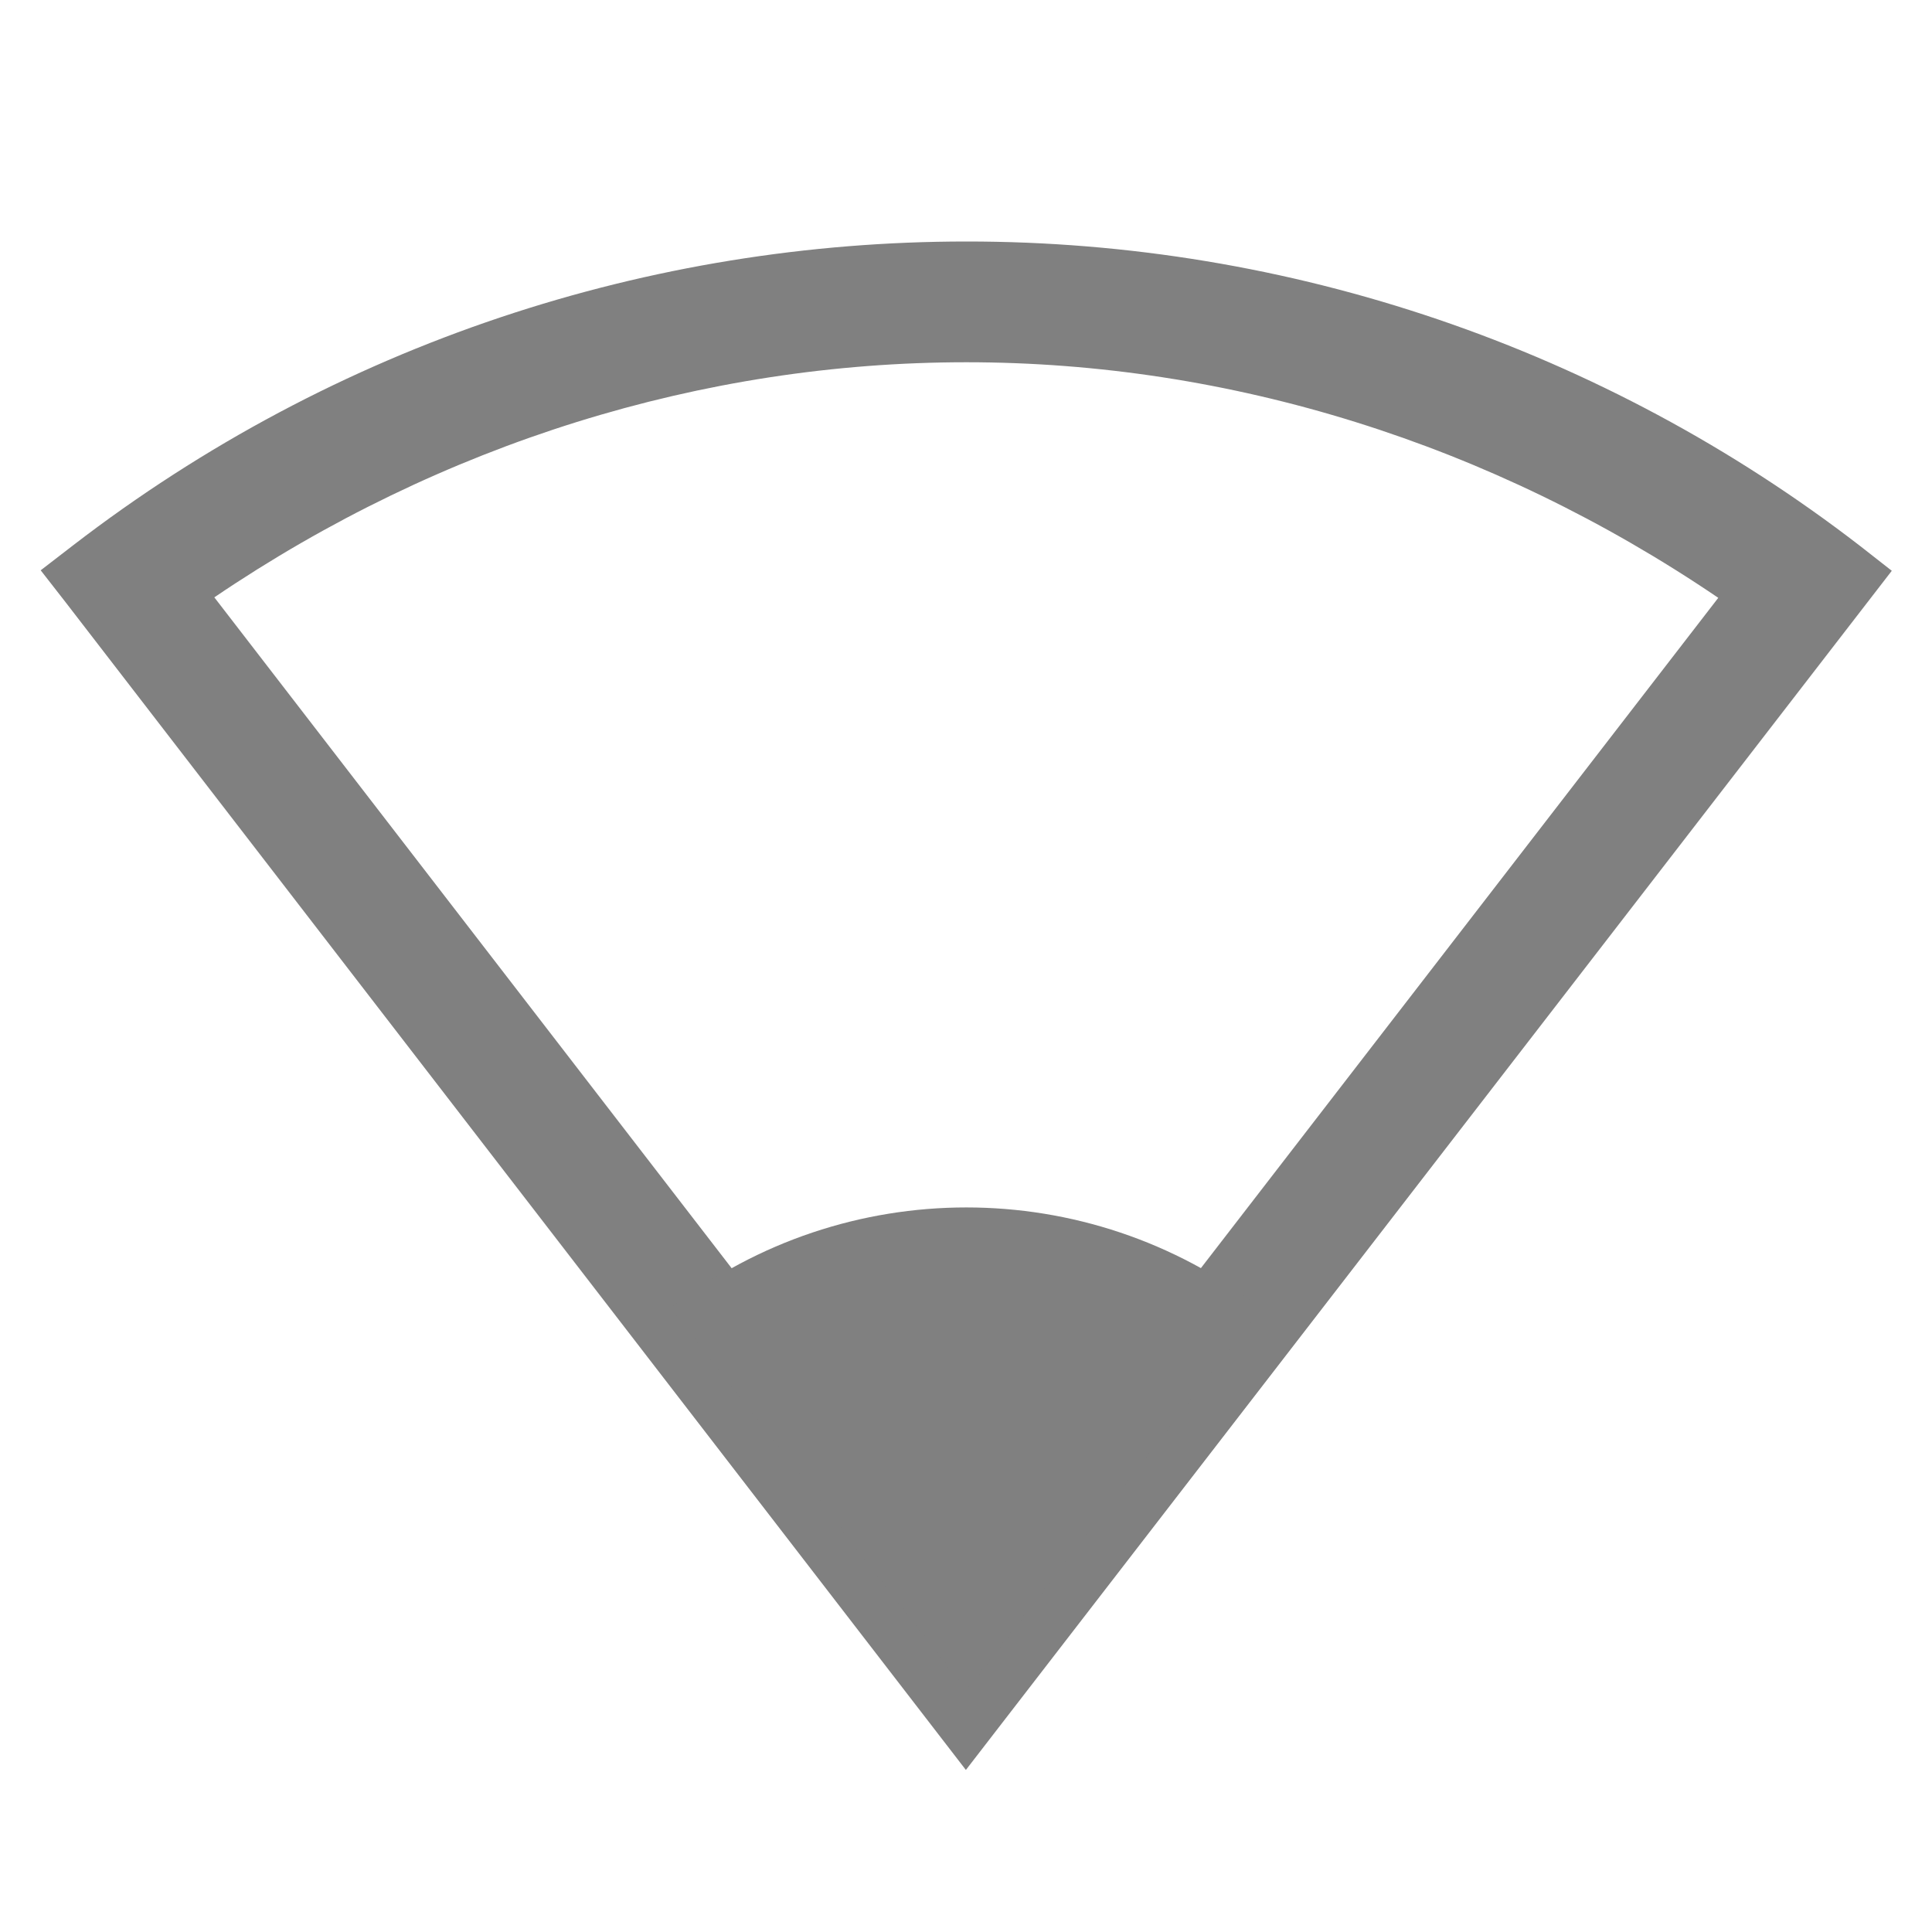
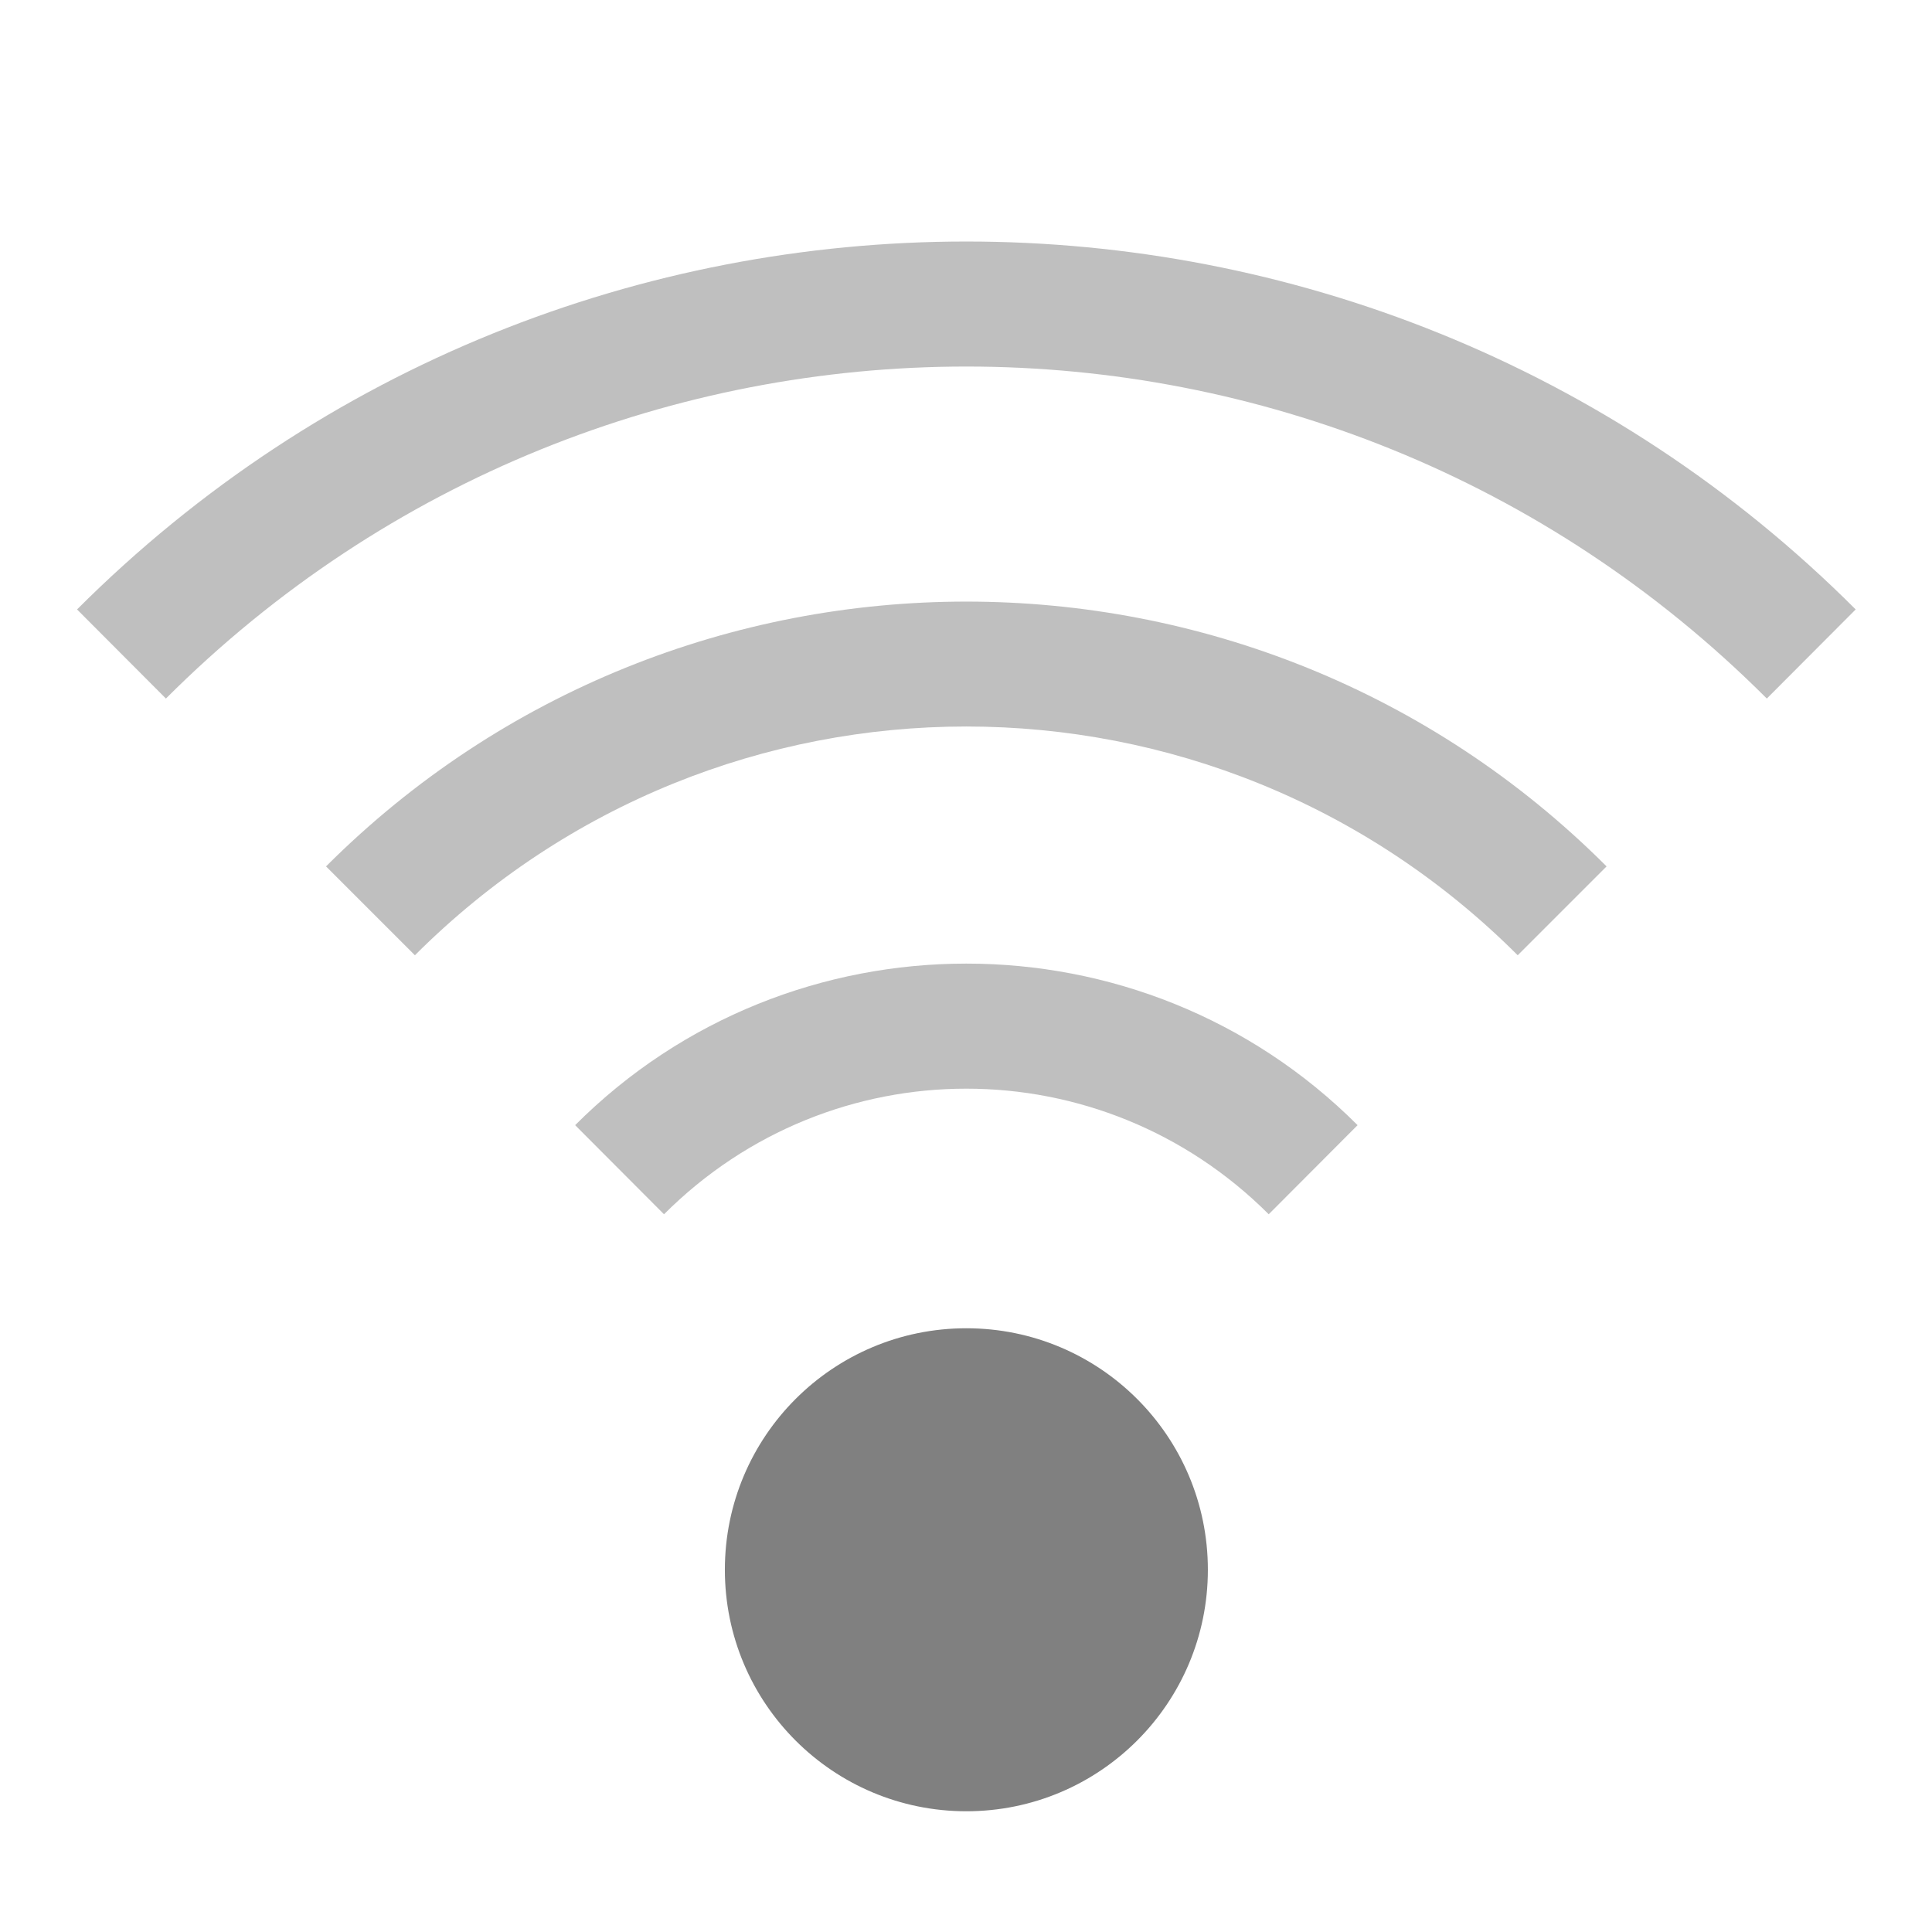
- <svg xmlns="http://www.w3.org/2000/svg" height="16" width="16">
-   <g color="#000" transform="translate(-332.997 315)">
-     <path d="M341-313c-2.61 0-5.22.838-7.4 2.518l-.266.205.205.263 7.457 9.672 7.668-9.931-.263-.206A12.105 12.105 0 0 0 341-313zm0 1c2.181 0 4.344.672 6.227 1.951l-6.229 8.07-6.226-8.074C336.655-311.33 338.819-312 341-312z" fill="gray" font-family="sans-serif" font-weight="400" overflow="visible" style="line-height:normal;font-variant-ligatures:none;font-variant-position:normal;font-variant-caps:normal;font-variant-numeric:normal;font-variant-alternates:normal;font-feature-settings:normal;text-indent:0;text-align:start;text-decoration-line:none;text-decoration-style:solid;text-decoration-color:#000;text-transform:none;shape-padding:0;isolation:auto;mix-blend-mode:normal;marker:none" white-space="normal" />
-     <path d="M338.556-304.168a4.002 4 0 0 1 4.888 0L341-301z" fill="gray" overflow="visible" style="marker:none" />
+ <svg xmlns="http://www.w3.org/2000/svg" xmlns:ns1="http://www.openswatchbook.org/uri/2009/osb" height="16" id="svg7384" version="1.1" width="16">
+   <defs id="defs7386">
+     <linearGradient id="linearGradient5606" ns1:paint="solid">
+       <stop id="stop5608" offset="0" style="stop-color:#000000;stop-opacity:1;" />
+     </linearGradient>
+     <linearGradient id="linearGradient4526" ns1:paint="solid">
+       <stop id="stop4528" offset="0" style="stop-color:#ffffff;stop-opacity:1;" />
+     </linearGradient>
+     <linearGradient id="linearGradient3600-4" ns1:paint="gradient">
+       <stop id="stop3602-7" offset="0" style="stop-color:#f4f4f4;stop-opacity:1" />
+       <stop id="stop3604-6" offset="1" style="stop-color:#dbdbdb;stop-opacity:1" />
+     </linearGradient>
+   </defs>
+   <g id="layer9" label="status" style="display:inline" transform="translate(-1032.997,267.0001)">
+     <path d="m 1041,-265 c -2.667,0 -5.333,1.015 -7.365,3.047 l 0.736,0.738 c 3.666,-3.666 9.592,-3.666 13.258,0 l 0.736,-0.738 c -2.032,-2.032 -4.698,-3.047 -7.365,-3.047 z m 0,2.982 c -1.921,0 -3.84,0.731 -5.303,2.193 l 0.736,0.736 c 2.526,-2.526 6.606,-2.526 9.133,0 l 0.736,-0.736 c -1.462,-1.462 -3.382,-2.193 -5.303,-2.193 z m 0,2.998 c -1.174,0 -2.348,0.445 -3.24,1.338 l 0.736,0.738 c 1.387,-1.387 3.62,-1.387 5.008,0 l 0.736,-0.738 c -0.893,-0.893 -2.066,-1.338 -3.24,-1.338 z" id="path2529" style="color:#000000;display:inline;overflow:visible;visibility:visible;opacity:0.5;fill:#808080;fill-opacity:1;fill-rule:nonzero;stroke:none;stroke-width:4;stroke-linecap:butt;stroke-linejoin:miter;stroke-miterlimit:4;stroke-dasharray:none;stroke-dashoffset:0;stroke-opacity:1;marker:none;enable-background:accumulate" />
+     <path d="m 1041,-256 c -1.105,0 -2,0.895 -2,2 0,1.105 0.895,2 2,2 1.105,0 2,-0.895 2,-2 0,-1.105 -0.895,-2 -2,-2 z" id="path2543" style="color:#000000;display:inline;overflow:visible;visibility:visible;opacity:1;fill:#808080;fill-opacity:1;fill-rule:nonzero;stroke:none;stroke-width:4;stroke-linecap:butt;stroke-linejoin:miter;stroke-miterlimit:4;stroke-dasharray:none;stroke-dashoffset:0;stroke-opacity:1;marker:none;enable-background:accumulate" />
  </g>
+   <g id="layer2" transform="translate(-791.9971,-99.99986)" />
+   <g id="layer4" transform="translate(-791.9971,-99.99986)" />
+   <g id="g1812" style="display:inline" transform="translate(-791.9971,-99.99986)" />
+   <g id="g6217" transform="translate(-791.9971,-99.99986)" />
+   <g id="layer3" style="display:inline" transform="translate(-791.9971,-99.99986)" />
+   <g id="g1833" style="display:inline" transform="translate(-791.9971,-99.99986)" />
+   <g id="layer1" transform="translate(-791.9971,-99.99986)" />
</svg>
